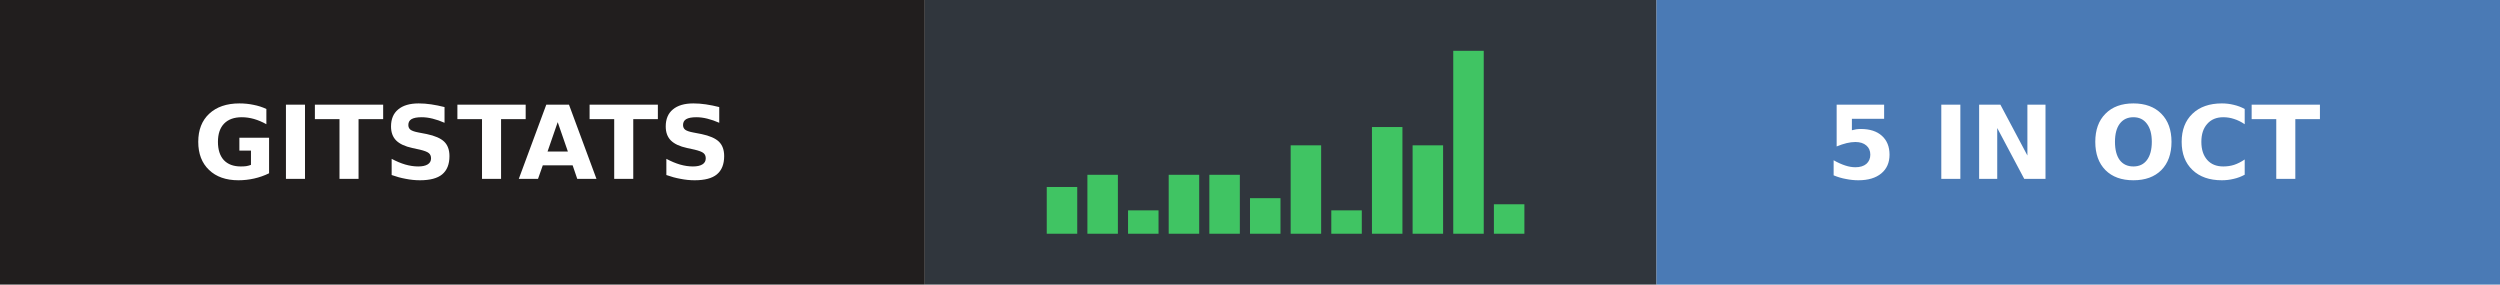
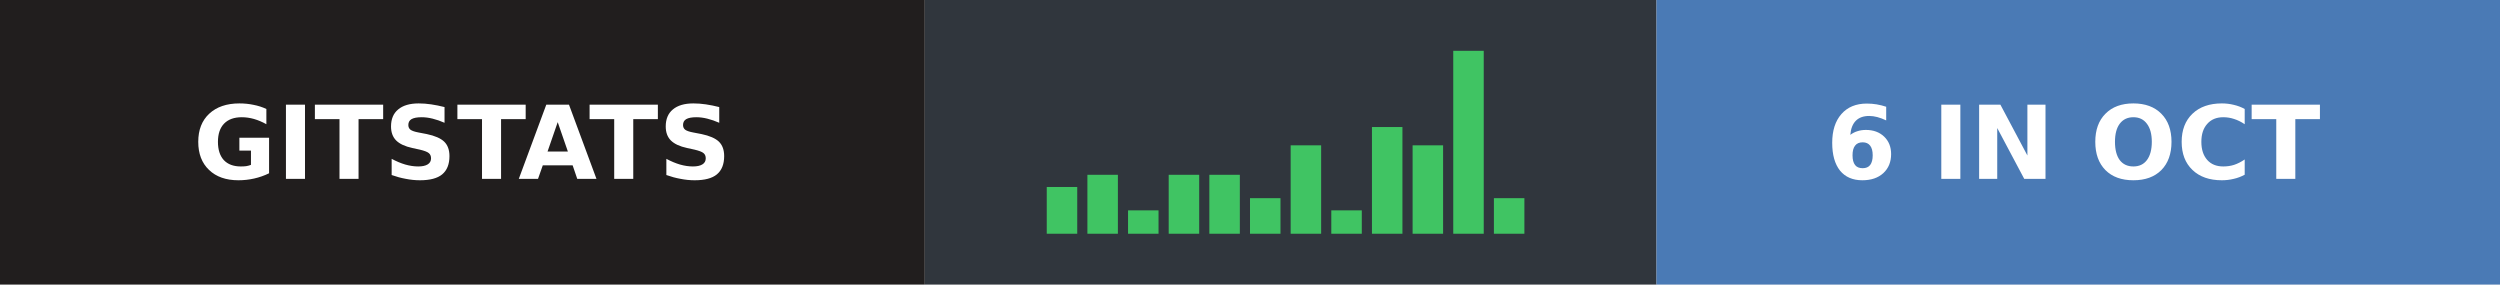
- <svg xmlns="http://www.w3.org/2000/svg" width="246" height="28" role="img" aria-label="gitstats: 5 in Oct">
+ <svg xmlns="http://www.w3.org/2000/svg" width="246" height="28" role="img" aria-label="gitstats: 6 in Oct">
  <g>
    <rect x="0" width="91" height="28" fill="#211e1e" />
    <rect x="91" width="72" height="28" fill="#30363d" />
    <rect x="163" width="83" height="28" fill="#4a7ab5" />
  </g>
  <rect x="103.0" y="18.4" width="3" height="4.6" fill="#40c463" />
  <rect x="107.0" y="17.2" width="3" height="5.8" fill="#40c463" />
  <rect x="111.0" y="20.7" width="3" height="2.3" fill="#40c463" />
  <rect x="115.0" y="17.2" width="3" height="5.8" fill="#40c463" />
  <rect x="119.0" y="17.2" width="3" height="5.8" fill="#40c463" />
  <rect x="123.0" y="19.5" width="3" height="3.5" fill="#40c463" />
  <rect x="127.0" y="14.3" width="3" height="8.7" fill="#40c463" />
  <rect x="131.0" y="20.7" width="3" height="2.3" fill="#40c463" />
  <rect x="135.0" y="12.5" width="3" height="10.5" fill="#40c463" />
  <rect x="139.0" y="14.3" width="3" height="8.7" fill="#40c463" />
  <rect x="143.0" y="5.0" width="3" height="18.0" fill="#40c463" />
-   <rect x="147.0" y="20.1" width="3" height="2.9" fill="#40c463" />
+   <rect x="147.0" y="19.5" width="3" height="3.5" fill="#40c463" />
  <g text-anchor="middle" font-family="Verdana,Geneva,DejaVu Sans,sans-serif" font-size="10" font-weight="bold" text-rendering="geometricPrecision">
    <text x="45.5" y="17.6" fill="#fff" textLength="67.0">GITSTATS</text>
-     <text x="204.0" y="17.6" fill="#fff" textLength="58.0">5 IN OCT</text>
+     <text x="204.0" y="17.6" fill="#fff" textLength="58.0">6 IN OCT</text>
  </g>
</svg>
